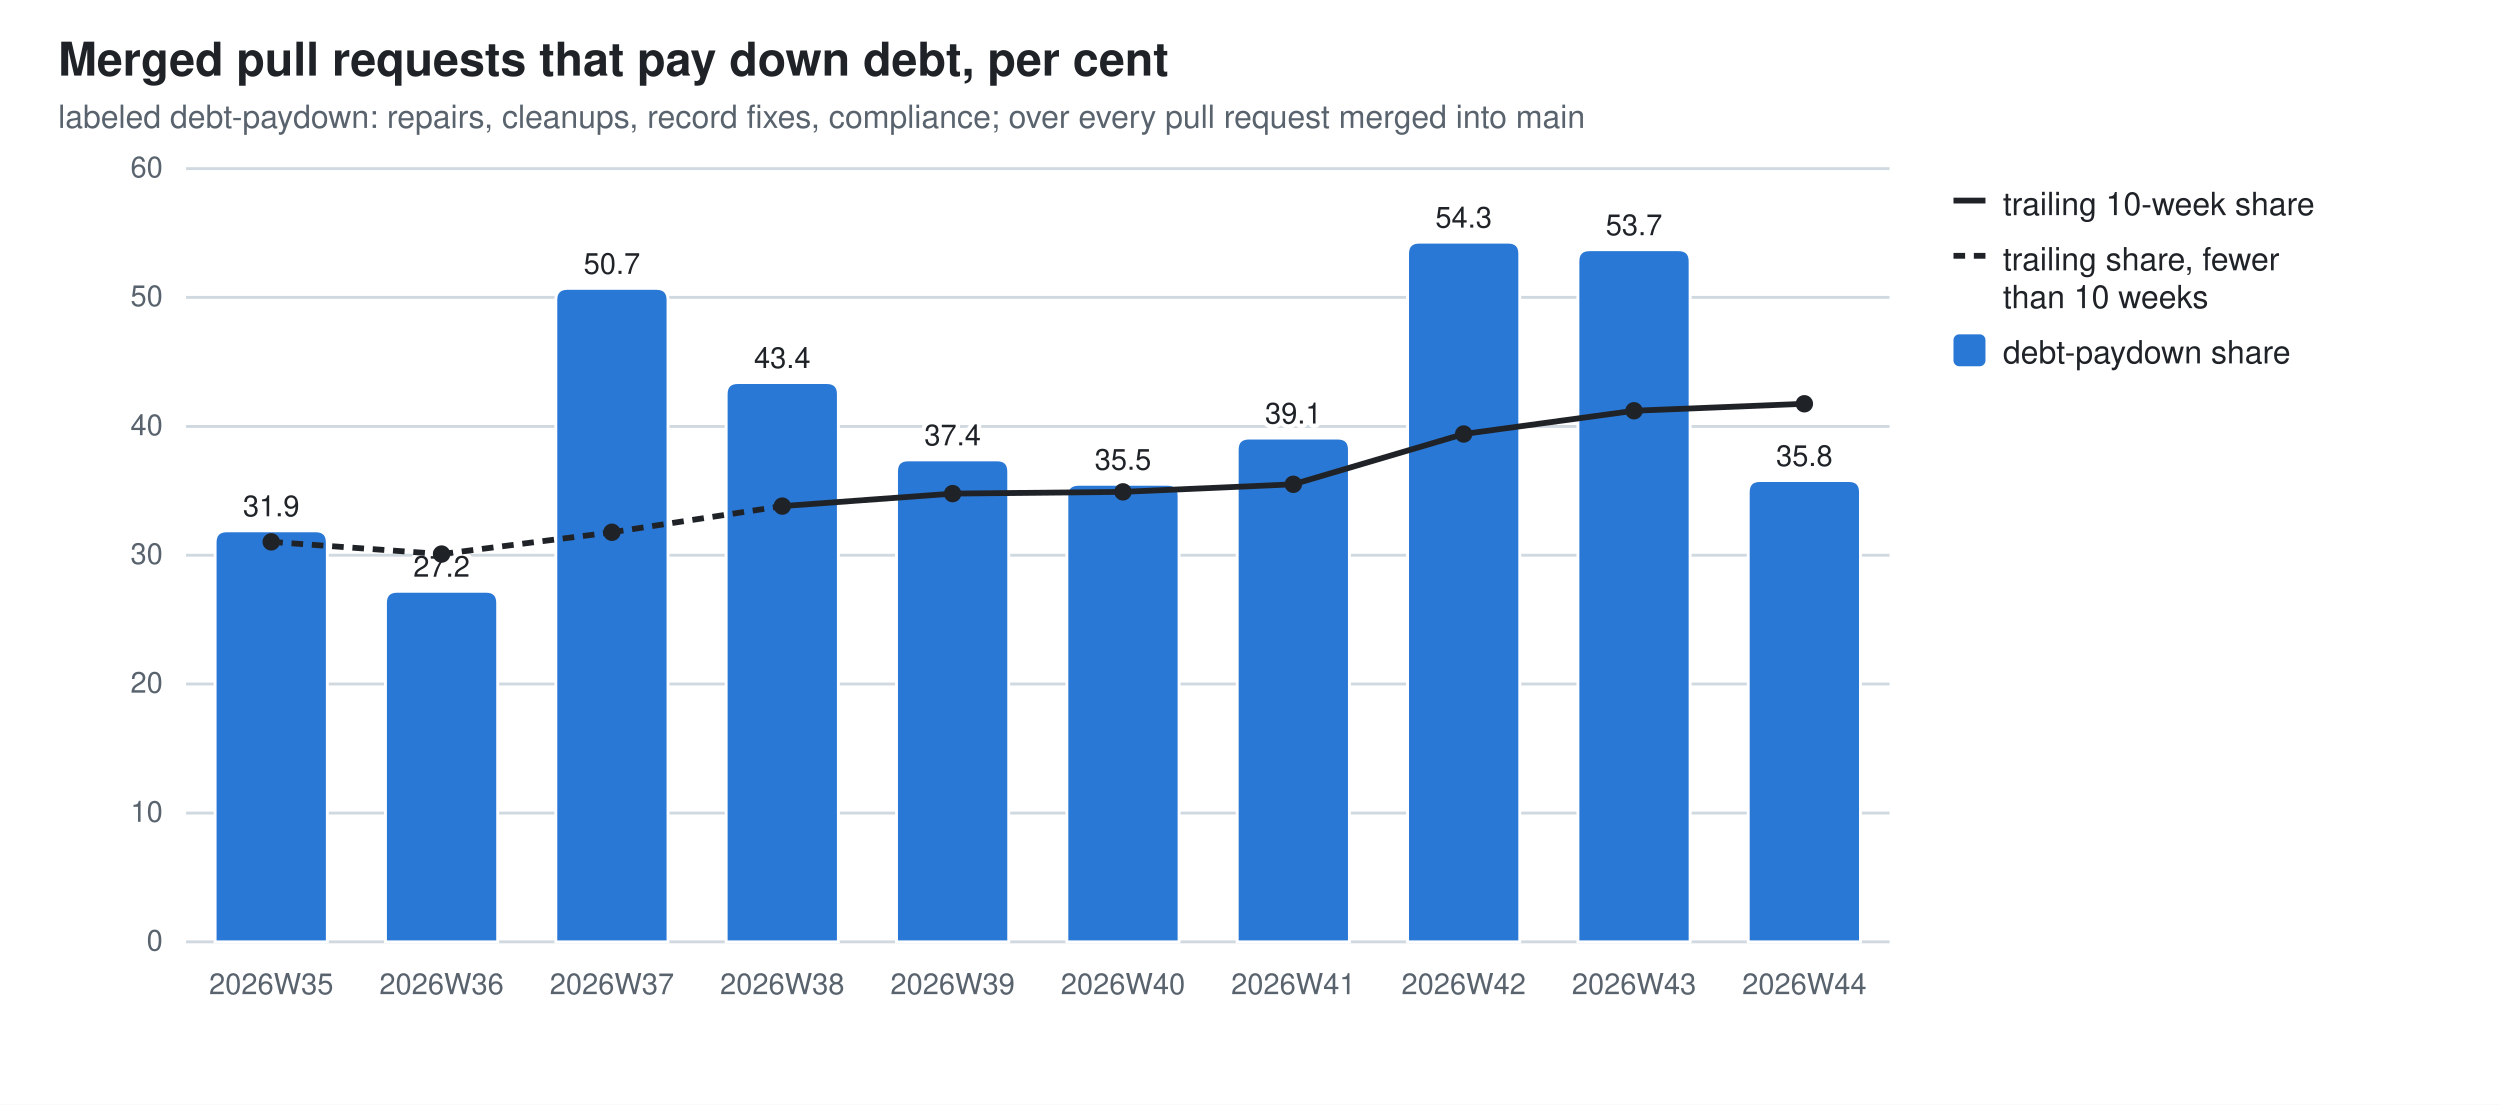
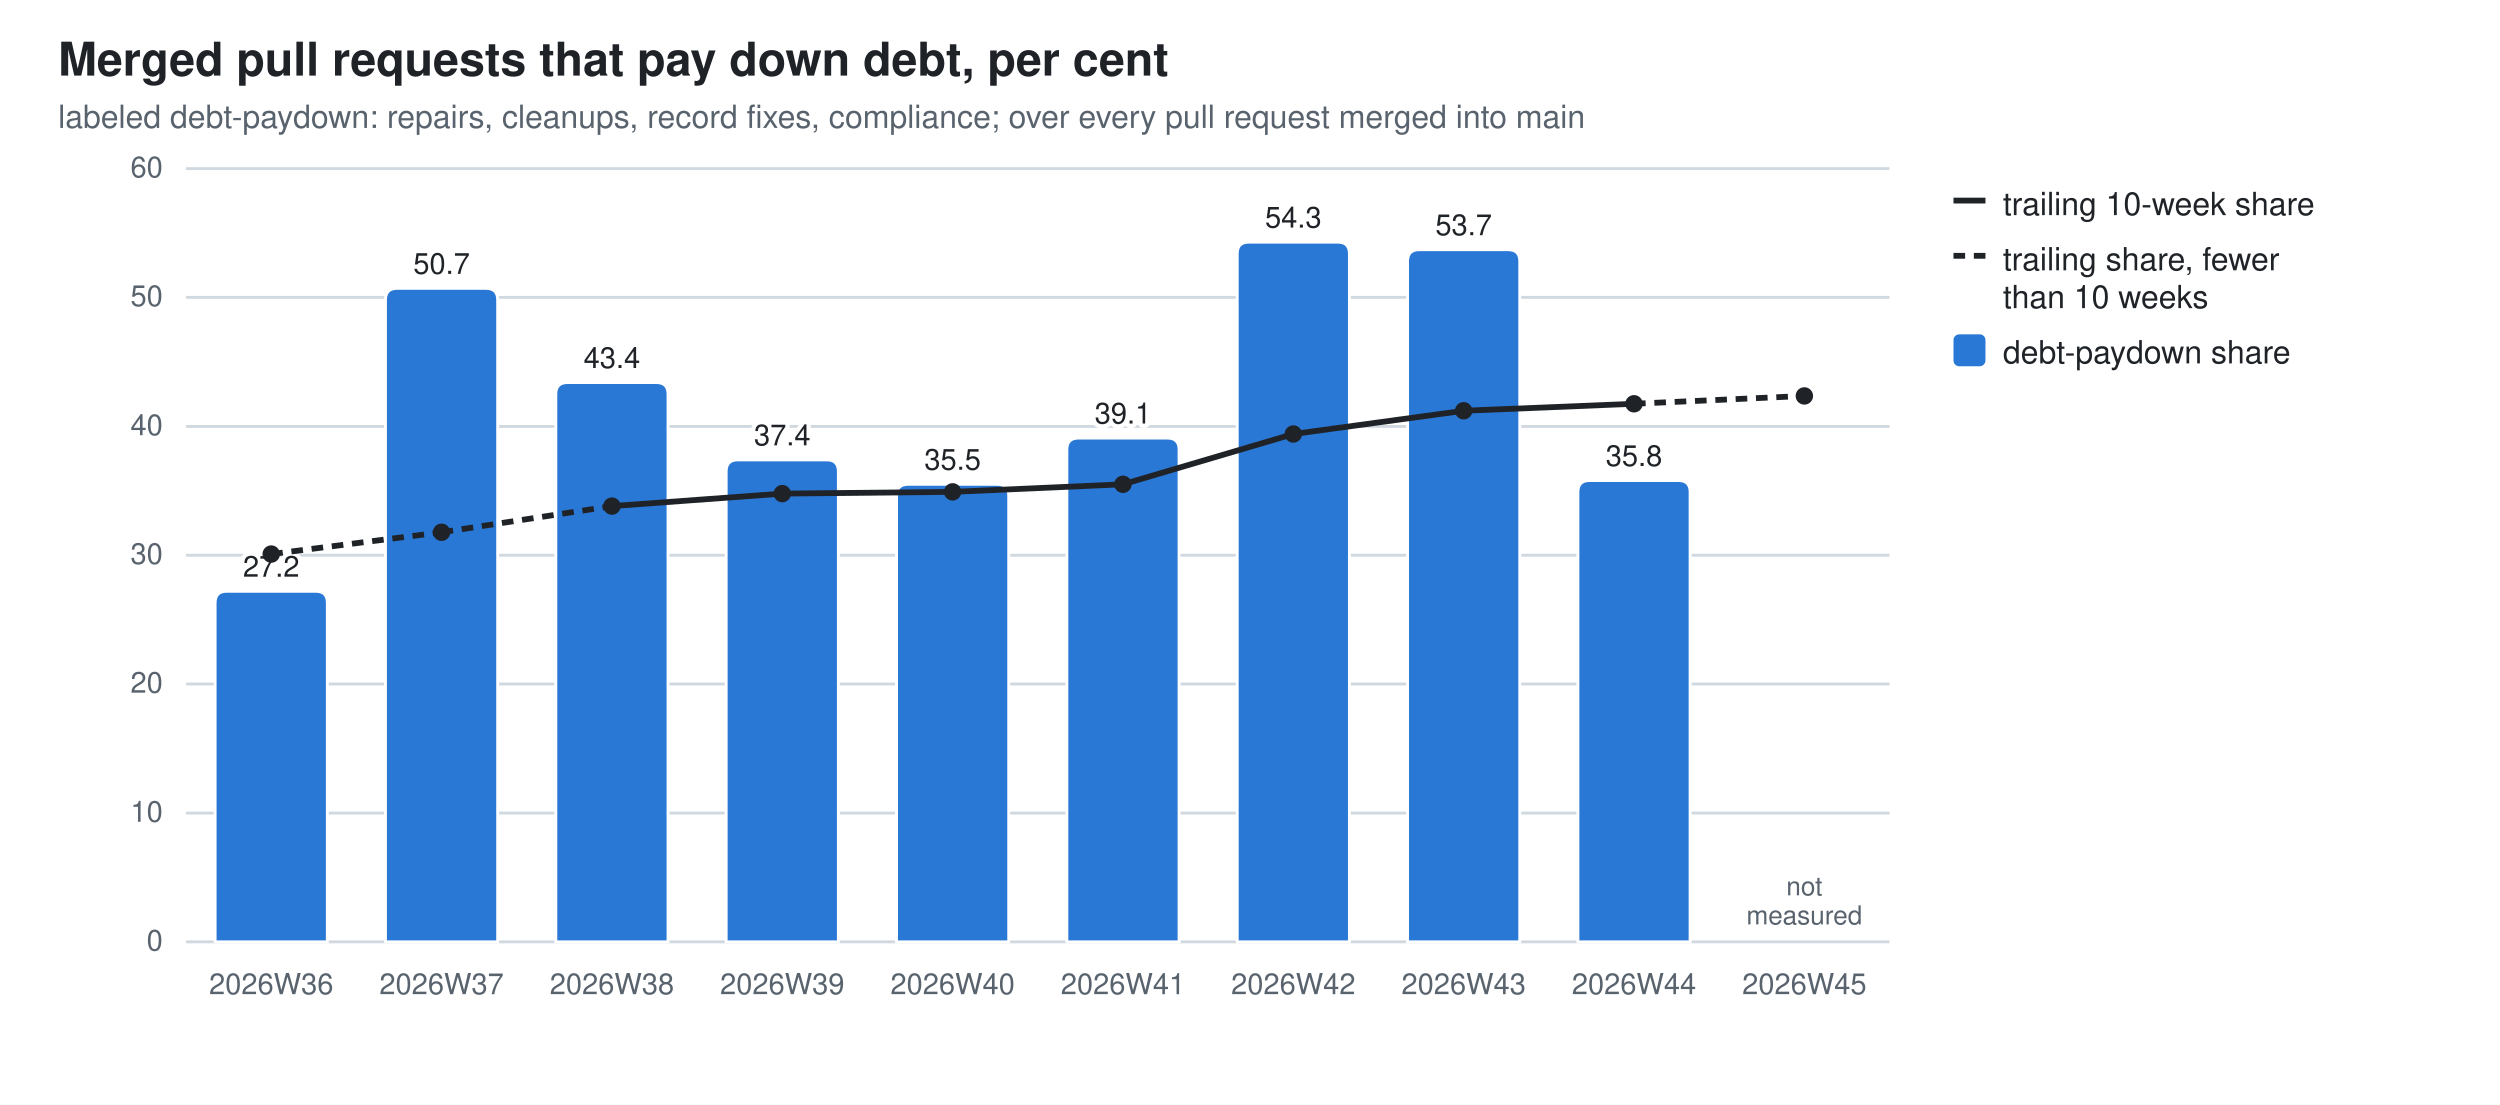
<svg xmlns="http://www.w3.org/2000/svg" width="860" height="380" viewBox="0 0 860 380" role="img" aria-label="Merged pull requests that pay down debt, per cent">
  <style>
  .bg{fill:#ffffff} .fg{fill:#1f2328} .mut{fill:#59636e} .grid{stroke:#d1d9e0}
  .seg{stroke:#ffffff;stroke-width:1} .tr{stroke:#1f2328;fill:none} .trd{fill:#1f2328}
  .val{paint-order:stroke;stroke:#ffffff;stroke-width:3px;stroke-linejoin:round}
  .s0{fill:#2a78d6}
  @media (prefers-color-scheme: dark){
    .bg{fill:#0d1117} .fg{fill:#e6edf3} .mut{fill:#9198a1} .grid{stroke:#30363d}
    .seg{stroke:#0d1117} .val{stroke:#0d1117} .tr{stroke:#e6edf3} .trd{fill:#e6edf3} .s0{fill:#3987e5}}
  text{font-family:-apple-system,BlinkMacSystemFont,"Segoe UI",Helvetica,Arial,sans-serif}
</style>
  <rect class="bg" width="860" height="380" />
  <text class="fg" x="20" y="26" font-size="16" font-weight="600">Merged pull requests that pay down debt, per cent</text>
  <text class="mut" x="20" y="44" font-size="11">labeled debt-paydown: repairs, cleanups, record fixes, compliance; over every pull request merged into main</text>
  <line class="grid" x1="64" y1="324.0" x2="650.0" y2="324.0" stroke-width="1" />
  <text class="mut" x="56" y="327.0" font-size="10" text-anchor="end">0</text>
  <line class="grid" x1="64" y1="279.7" x2="650.0" y2="279.7" stroke-width="1" />
  <text class="mut" x="56" y="282.7" font-size="10" text-anchor="end">10</text>
  <line class="grid" x1="64" y1="235.3" x2="650.0" y2="235.3" stroke-width="1" />
  <text class="mut" x="56" y="238.3" font-size="10" text-anchor="end">20</text>
  <line class="grid" x1="64" y1="191.0" x2="650.0" y2="191.0" stroke-width="1" />
  <text class="mut" x="56" y="194.0" font-size="10" text-anchor="end">30</text>
  <line class="grid" x1="64" y1="146.7" x2="650.0" y2="146.7" stroke-width="1" />
  <text class="mut" x="56" y="149.7" font-size="10" text-anchor="end">40</text>
  <line class="grid" x1="64" y1="102.3" x2="650.0" y2="102.3" stroke-width="1" />
  <text class="mut" x="56" y="105.3" font-size="10" text-anchor="end">50</text>
  <line class="grid" x1="64" y1="58.0" x2="650.0" y2="58.0" stroke-width="1" />
  <text class="mut" x="56" y="61.0" font-size="10" text-anchor="end">60</text>
-   <path class="seg s0" d="M74.0,324.0 V186.6 Q74.0,182.6 78.0,182.6 H108.6 Q112.6,182.6 112.6,186.6 V324.0 Z" />
-   <text class="mut" x="93.3" y="342" font-size="10" text-anchor="middle">2026W35</text>
-   <text class="fg val" x="93.3" y="177.6" font-size="10" text-anchor="middle">31.9</text>
-   <path class="seg s0" d="M132.6,324.0 V207.4 Q132.6,203.4 136.6,203.4 H167.2 Q171.2,203.4 171.2,207.4 V324.0 Z" />
-   <text class="mut" x="151.9" y="342" font-size="10" text-anchor="middle">2026W36</text>
-   <text class="fg val" x="151.9" y="198.4" font-size="10" text-anchor="middle">27.2</text>
-   <path class="seg s0" d="M191.2,324.0 V103.2 Q191.2,99.2 195.2,99.2 H225.8 Q229.8,99.2 229.8,103.2 V324.0 Z" />
-   <text class="mut" x="210.5" y="342" font-size="10" text-anchor="middle">2026W37</text>
-   <text class="fg val" x="210.5" y="94.2" font-size="10" text-anchor="middle">50.7</text>
-   <path class="seg s0" d="M249.8,324.0 V135.6 Q249.8,131.6 253.8,131.6 H284.4 Q288.4,131.6 288.4,135.6 V324.0 Z" />
-   <text class="mut" x="269.1" y="342" font-size="10" text-anchor="middle">2026W38</text>
-   <text class="fg val" x="269.1" y="126.6" font-size="10" text-anchor="middle">43.4</text>
-   <path class="seg s0" d="M308.4,324.0 V162.2 Q308.4,158.2 312.4,158.2 H343.0 Q347.0,158.2 347.0,162.2 V324.0 Z" />
-   <text class="mut" x="327.7" y="342" font-size="10" text-anchor="middle">2026W39</text>
-   <text class="fg val" x="327.7" y="153.2" font-size="10" text-anchor="middle">37.4</text>
-   <path class="seg s0" d="M367.0,324.0 V170.6 Q367.0,166.6 371.0,166.6 H401.6 Q405.6,166.6 405.6,170.6 V324.0 Z" />
-   <text class="mut" x="386.3" y="342" font-size="10" text-anchor="middle">2026W40</text>
-   <text class="fg val" x="386.3" y="161.6" font-size="10" text-anchor="middle">35.5</text>
-   <path class="seg s0" d="M425.6,324.0 V154.7 Q425.6,150.7 429.6,150.7 H460.2 Q464.2,150.7 464.2,154.7 V324.0 Z" />
-   <text class="mut" x="444.9" y="342" font-size="10" text-anchor="middle">2026W41</text>
-   <text class="fg val" x="444.9" y="145.7" font-size="10" text-anchor="middle">39.1</text>
-   <path class="seg s0" d="M484.2,324.0 V87.3 Q484.2,83.3 488.2,83.3 H518.8 Q522.8,83.3 522.8,87.3 V324.0 Z" />
-   <text class="mut" x="503.5" y="342" font-size="10" text-anchor="middle">2026W42</text>
-   <text class="fg val" x="503.5" y="78.3" font-size="10" text-anchor="middle">54.3</text>
-   <path class="seg s0" d="M542.8,324.0 V89.9 Q542.8,85.9 546.8,85.9 H577.4 Q581.4,85.9 581.4,89.9 V324.0 Z" />
-   <text class="mut" x="562.1" y="342" font-size="10" text-anchor="middle">2026W43</text>
-   <text class="fg val" x="562.1" y="80.9" font-size="10" text-anchor="middle">53.7</text>
-   <path class="seg s0" d="M601.4,324.0 V169.3 Q601.4,165.3 605.4,165.3 H636.0 Q640.0,165.3 640.0,169.3 V324.0 Z" />
-   <text class="mut" x="620.7" y="342" font-size="10" text-anchor="middle">2026W44</text>
-   <text class="fg val" x="620.7" y="160.3" font-size="10" text-anchor="middle">35.8</text>
-   <line class="tr" x1="93.3" y1="186.4" x2="151.9" y2="190.6" stroke-width="2" stroke-dasharray="4 3" />
-   <line class="tr" x1="151.9" y1="190.6" x2="210.5" y2="183.1" stroke-width="2" stroke-dasharray="4 3" />
-   <line class="tr" x1="210.5" y1="183.1" x2="269.1" y2="174.1" stroke-width="2" stroke-dasharray="4 3" />
-   <line class="tr" x1="269.1" y1="174.1" x2="327.7" y2="169.8" stroke-width="2" />
-   <line class="tr" x1="327.7" y1="169.8" x2="386.3" y2="169.2" stroke-width="2" />
-   <line class="tr" x1="386.3" y1="169.2" x2="444.9" y2="166.6" stroke-width="2" />
-   <line class="tr" x1="444.9" y1="166.6" x2="503.5" y2="149.3" stroke-width="2" />
-   <line class="tr" x1="503.5" y1="149.3" x2="562.1" y2="141.3" stroke-width="2" />
-   <line class="tr" x1="562.1" y1="141.3" x2="620.7" y2="138.9" stroke-width="2" />
-   <circle class="trd" cx="93.3" cy="186.4" r="3" />
-   <circle class="trd" cx="151.9" cy="190.6" r="3" />
-   <circle class="trd" cx="210.5" cy="183.1" r="3" />
-   <circle class="trd" cx="269.1" cy="174.1" r="3" />
-   <circle class="trd" cx="327.7" cy="169.8" r="3" />
-   <circle class="trd" cx="386.3" cy="169.2" r="3" />
-   <circle class="trd" cx="444.9" cy="166.6" r="3" />
-   <circle class="trd" cx="503.5" cy="149.3" r="3" />
-   <circle class="trd" cx="562.1" cy="141.3" r="3" />
-   <circle class="trd" cx="620.7" cy="138.9" r="3" />
+   <path class="seg s0" d="M74.0,324.0 V207.4 Q74.0,203.4 78.0,203.4 H108.6 Q112.6,203.4 112.6,207.4 V324.0 Z" />
+   <text class="mut" x="93.3" y="342" font-size="10" text-anchor="middle">2026W36</text>
+   <text class="fg val" x="93.3" y="198.4" font-size="10" text-anchor="middle">27.2</text>
+   <path class="seg s0" d="M132.6,324.0 V103.2 Q132.6,99.2 136.6,99.2 H167.2 Q171.2,99.2 171.2,103.2 V324.0 Z" />
+   <text class="mut" x="151.9" y="342" font-size="10" text-anchor="middle">2026W37</text>
+   <text class="fg val" x="151.9" y="94.2" font-size="10" text-anchor="middle">50.7</text>
+   <path class="seg s0" d="M191.2,324.0 V135.6 Q191.2,131.6 195.2,131.6 H225.8 Q229.8,131.6 229.8,135.6 V324.0 Z" />
+   <text class="mut" x="210.5" y="342" font-size="10" text-anchor="middle">2026W38</text>
+   <text class="fg val" x="210.5" y="126.6" font-size="10" text-anchor="middle">43.4</text>
+   <path class="seg s0" d="M249.8,324.0 V162.2 Q249.8,158.2 253.8,158.2 H284.4 Q288.4,158.2 288.4,162.2 V324.0 Z" />
+   <text class="mut" x="269.1" y="342" font-size="10" text-anchor="middle">2026W39</text>
+   <text class="fg val" x="269.1" y="153.2" font-size="10" text-anchor="middle">37.4</text>
+   <path class="seg s0" d="M308.4,324.0 V170.6 Q308.4,166.6 312.4,166.6 H343.0 Q347.0,166.6 347.0,170.6 V324.0 Z" />
+   <text class="mut" x="327.7" y="342" font-size="10" text-anchor="middle">2026W40</text>
+   <text class="fg val" x="327.7" y="161.6" font-size="10" text-anchor="middle">35.5</text>
+   <path class="seg s0" d="M367.0,324.0 V154.7 Q367.0,150.7 371.0,150.7 H401.6 Q405.6,150.7 405.6,154.7 V324.0 Z" />
+   <text class="mut" x="386.3" y="342" font-size="10" text-anchor="middle">2026W41</text>
+   <text class="fg val" x="386.3" y="145.7" font-size="10" text-anchor="middle">39.1</text>
+   <path class="seg s0" d="M425.6,324.0 V87.3 Q425.6,83.3 429.6,83.3 H460.2 Q464.2,83.3 464.2,87.3 V324.0 Z" />
+   <text class="mut" x="444.9" y="342" font-size="10" text-anchor="middle">2026W42</text>
+   <text class="fg val" x="444.9" y="78.3" font-size="10" text-anchor="middle">54.3</text>
+   <path class="seg s0" d="M484.2,324.0 V89.9 Q484.2,85.9 488.2,85.9 H518.8 Q522.8,85.9 522.8,89.9 V324.0 Z" />
+   <text class="mut" x="503.5" y="342" font-size="10" text-anchor="middle">2026W43</text>
+   <text class="fg val" x="503.5" y="80.9" font-size="10" text-anchor="middle">53.7</text>
+   <path class="seg s0" d="M542.8,324.0 V169.3 Q542.8,165.3 546.8,165.3 H577.4 Q581.4,165.3 581.4,169.3 V324.0 Z" />
+   <text class="mut" x="562.1" y="342" font-size="10" text-anchor="middle">2026W44</text>
+   <text class="fg val" x="562.1" y="160.3" font-size="10" text-anchor="middle">35.8</text>
+   <text class="mut" x="620.7" y="342" font-size="10" text-anchor="middle">2026W45</text>
+   <text class="mut" x="620.7" y="308.0" font-size="9" text-anchor="middle">not<tspan x="620.7" dy="10">measured</tspan>
+   </text>
+   <line class="tr" x1="93.3" y1="190.6" x2="151.9" y2="183.1" stroke-width="2" stroke-dasharray="4 3" />
+   <line class="tr" x1="151.9" y1="183.1" x2="210.5" y2="174.1" stroke-width="2" stroke-dasharray="4 3" />
+   <line class="tr" x1="210.5" y1="174.1" x2="269.1" y2="169.8" stroke-width="2" />
+   <line class="tr" x1="269.1" y1="169.8" x2="327.7" y2="169.2" stroke-width="2" />
+   <line class="tr" x1="327.7" y1="169.2" x2="386.3" y2="166.6" stroke-width="2" />
+   <line class="tr" x1="386.3" y1="166.6" x2="444.9" y2="149.3" stroke-width="2" />
+   <line class="tr" x1="444.9" y1="149.3" x2="503.5" y2="141.3" stroke-width="2" />
+   <line class="tr" x1="503.5" y1="141.3" x2="562.1" y2="138.9" stroke-width="2" />
+   <line class="tr" x1="562.1" y1="138.9" x2="620.7" y2="136.2" stroke-width="2" stroke-dasharray="4 3" />
+   <circle class="trd" cx="93.3" cy="190.6" r="3" />
+   <circle class="trd" cx="151.9" cy="183.1" r="3" />
+   <circle class="trd" cx="210.5" cy="174.1" r="3" />
+   <circle class="trd" cx="269.1" cy="169.8" r="3" />
+   <circle class="trd" cx="327.7" cy="169.2" r="3" />
+   <circle class="trd" cx="386.3" cy="166.6" r="3" />
+   <circle class="trd" cx="444.9" cy="149.3" r="3" />
+   <circle class="trd" cx="503.5" cy="141.3" r="3" />
+   <circle class="trd" cx="562.1" cy="138.9" r="3" />
+   <circle class="trd" cx="620.7" cy="136.2" r="3" />
  <line class="tr" x1="672" y1="69" x2="683" y2="69" stroke-width="2" />
  <text class="fg" y="74" font-size="11">
    <tspan x="689" dy="0">trailing 10-week share</tspan>
  </text>
  <line class="tr" x1="672" y1="88" x2="683" y2="88" stroke-width="2" stroke-dasharray="4 3" />
  <text class="fg" y="93" font-size="11">
    <tspan x="689" dy="0">trailing share, fewer</tspan>
    <tspan x="689" dy="13">than 10 weeks</tspan>
  </text>
  <rect class="s0" x="672" y="115" width="11" height="11" rx="2" />
  <text class="fg" y="125" font-size="11">
    <tspan x="689" dy="0">debt-paydown share</tspan>
  </text>
</svg>
